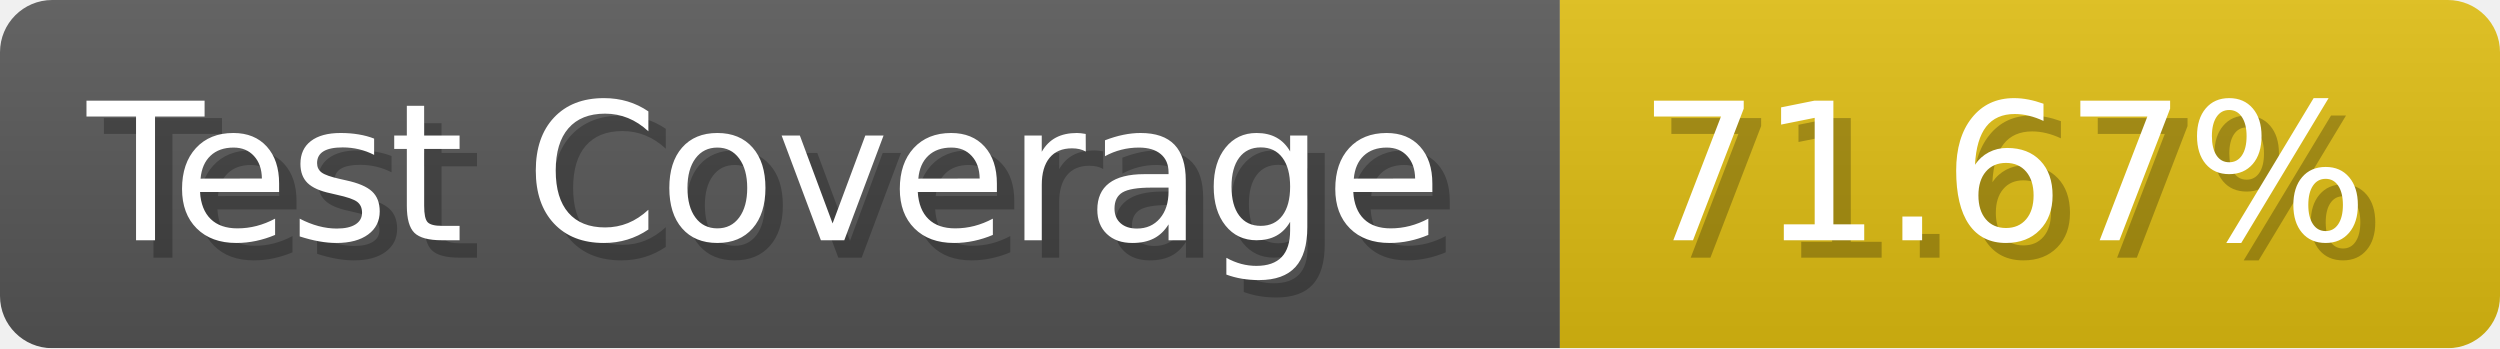
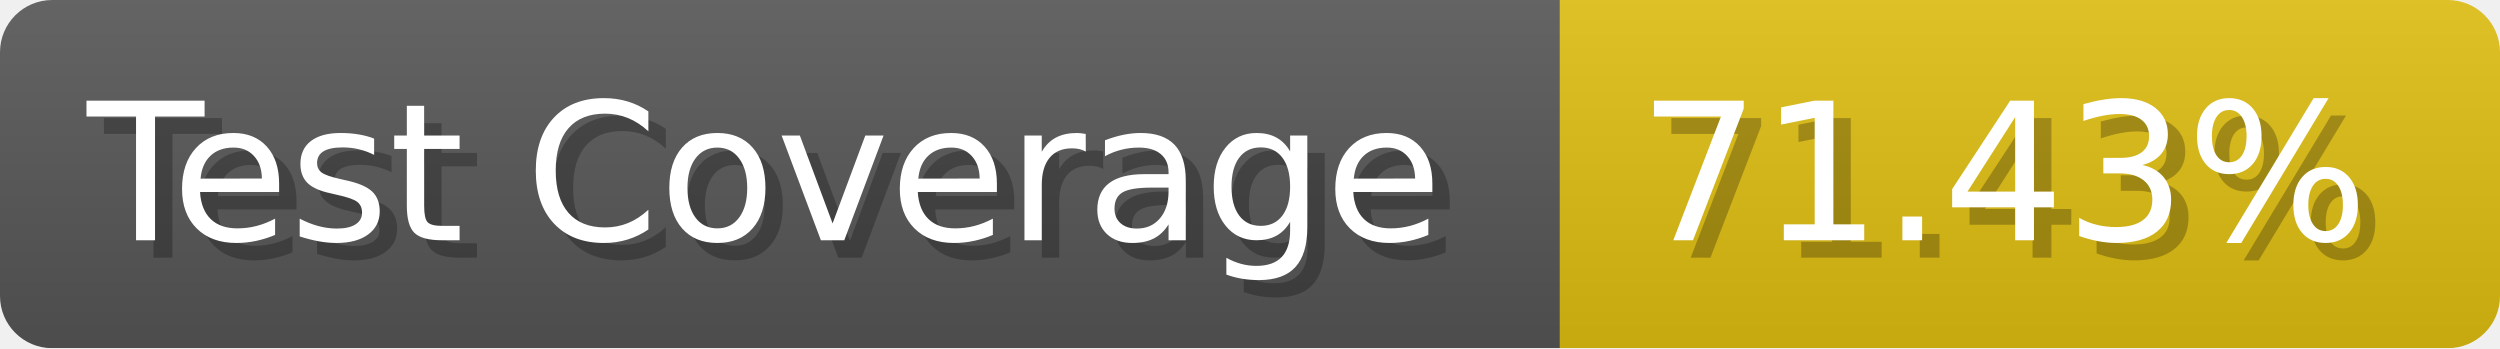
- <svg xmlns="http://www.w3.org/2000/svg" width="143.6" height="20" viewBox="0 0 1436 200" role="img" aria-label="Test Coverage: 71.67%">
+ <svg xmlns="http://www.w3.org/2000/svg" width="143.6" height="20" viewBox="0 0 1436 200" role="img" aria-label="Test Coverage: 71.43%">
  <linearGradient id="a" x2="0" y2="100%">
    <stop offset="0" stop-opacity=".1" stop-color="#EEE" />
    <stop offset="1" stop-opacity=".1" />
  </linearGradient>
  <mask id="m">
    <rect width="1436" height="200" rx="30" fill="#FFF" />
  </mask>
  <g mask="url(#m)">
    <rect width="896" height="200" fill="#555" />
    <rect width="540" height="200" fill="#DB1" x="896" />
    <rect width="1436" height="200" fill="url(#a)" />
  </g>
  <g aria-hidden="true" fill="#fff" text-anchor="start" font-family="Verdana,DejaVu Sans,sans-serif" font-size="110">
    <text x="60" y="148" textLength="796" fill="#000" opacity="0.25">Test Coverage</text>
    <text x="50" y="138" textLength="796">Test Coverage</text>
-     <text x="951" y="148" textLength="440" fill="#000" opacity="0.25">71.67%</text>
-     <text x="941" y="138" textLength="440">71.67%</text>
+     <text x="951" y="148" textLength="440" fill="#000" opacity="0.25">71.43%</text>
+     <text x="941" y="138" textLength="440">71.43%</text>
  </g>
</svg>
